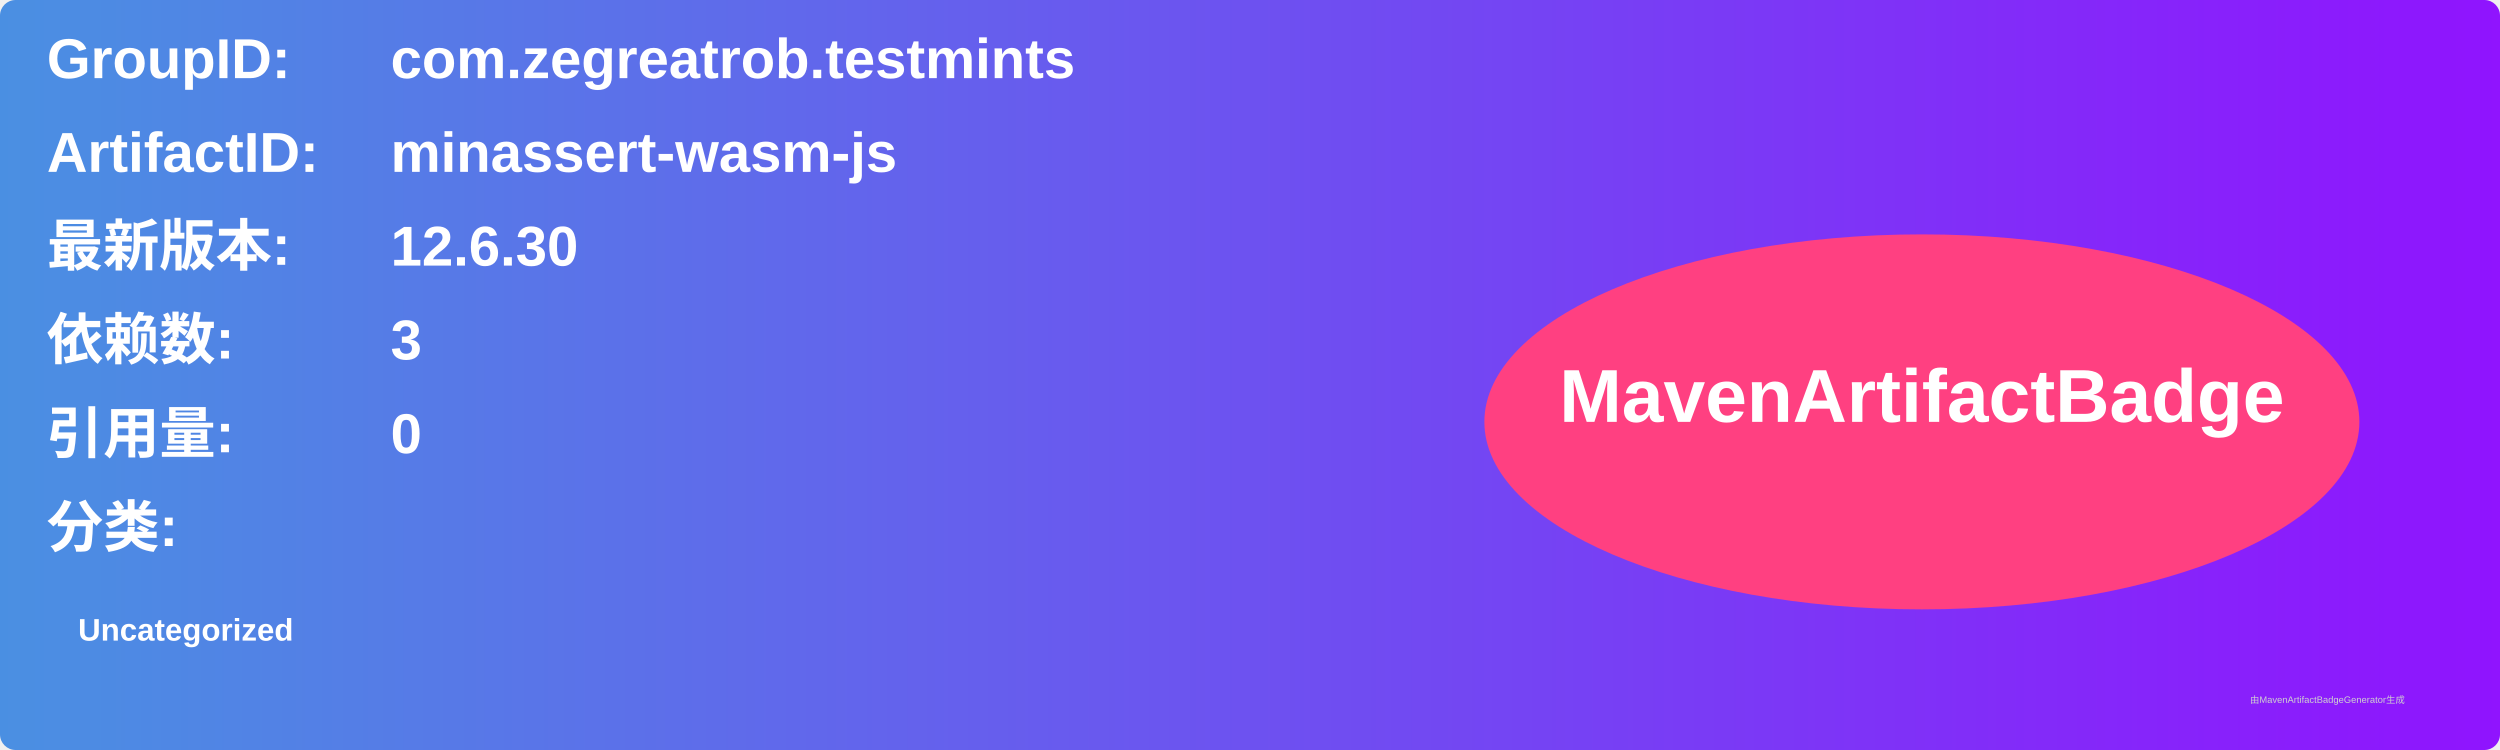
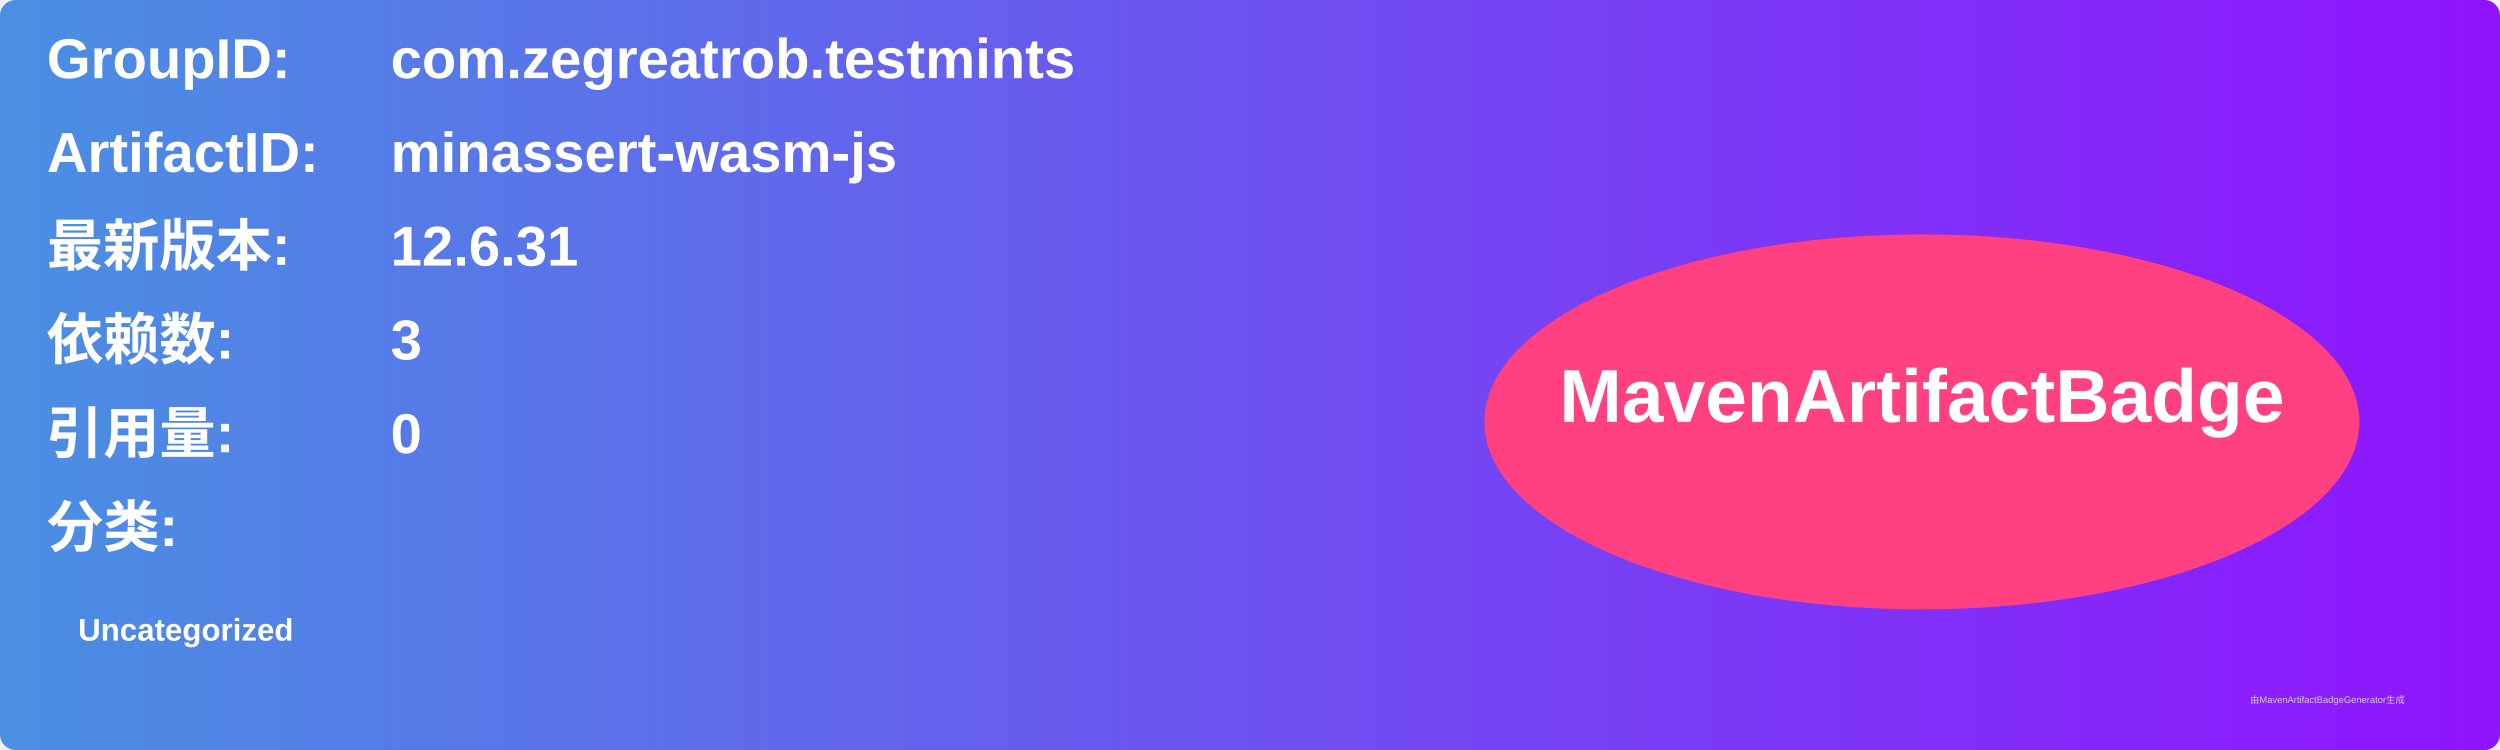
<svg xmlns="http://www.w3.org/2000/svg" width="800" height="240" viewBox="0 0 800 240">
  <linearGradient id="grad" x1="0%" y1="0%" x2="100%" y2="0%">
    <stop offset="0%" stop-color="#4a90e2" />
    <stop offset="100%" stop-color="#9013fe" />
  </linearGradient>
  <rect width="100%" height="100%" rx="5" ry="5" fill="url(#grad)" />
  <g transform="translate(15, 15)">
    <text x="0" y="10" font-family="Arial" font-size="18" fill="white" font-weight="bold" width="260">GroupID:</text>
    <text x="110" y="10" font-family="Arial" font-size="18" fill="white" font-weight="bold" width="460">com.zegreatrob.testmints</text>
    <text x="0" y="40" font-family="Arial" font-size="18" fill="white" font-weight="bold" width="260">ArtifactID:</text>
    <text x="110" y="40" font-family="Arial" font-size="18" fill="white" font-weight="bold" width="460">minassert-wasm-js</text>
    <text x="0" y="70" font-family="Arial" font-size="18" fill="white" font-weight="bold">最新版本:</text>
    <text x="110" y="70" font-family="Arial" font-size="18" fill="white" font-weight="bold">
-       <tspan font-weight="bold">12.6.30</tspan>
+       <tspan font-weight="bold">12.6.31</tspan>
    </text>
    <text x="0" y="100" font-family="Arial" font-size="18" fill="white" font-weight="bold">依赖数: </text>
    <text x="110" y="100" font-family="Arial" font-size="18" fill="white">
      <tspan font-weight="bold">3</tspan>
    </text>
    <text x="0" y="130" font-family="Arial" font-size="18" fill="white" font-weight="bold">引用量: </text>
    <text x="110" y="130" font-family="Arial" font-size="18" fill="white">
      <tspan font-weight="bold">0</tspan>
    </text>
    <text x="0" y="160" font-family="Arial" font-size="18" fill="white" font-weight="bold">分类:</text>
    <text x="10" y="190" font-family="Arial" font-size="10" fill="white">
      <tspan font-weight="bold">Uncategorized</tspan>
    </text>
    <ellipse cx="600" cy="120" rx="140" ry="60" fill="#ff4081" />
    <text x="600" y="120" text-anchor="middle" font-family="Arial" font-size="24" fill="white" font-weight="bold">MavenArtifactBadge</text>
  </g>
  <text x="720" y="225" font-family="Arial" font-size="3" fill="#d0d0d0">由MavenArtifactBadgeGenerator生成</text>
</svg>
